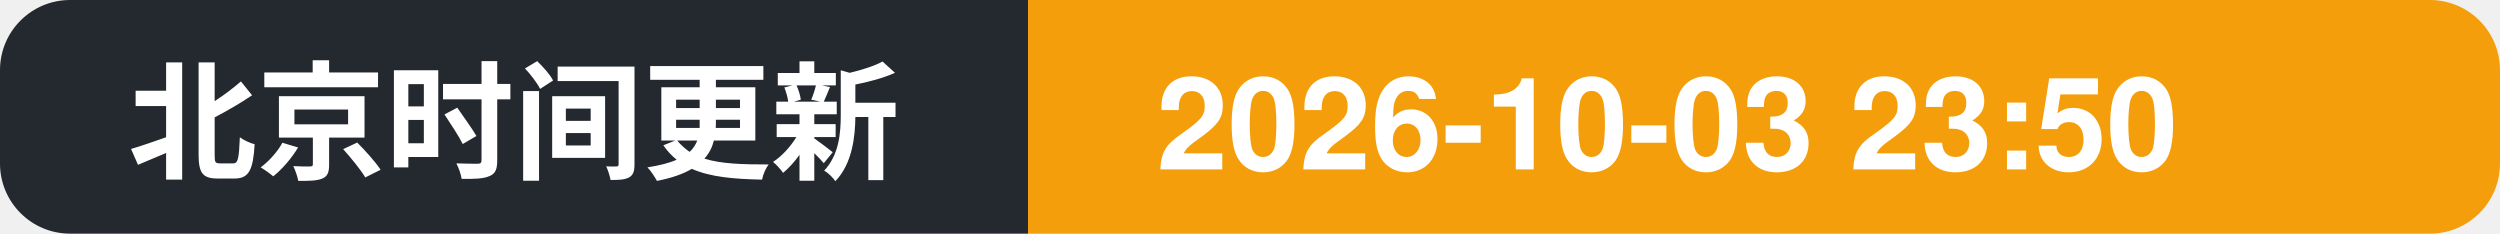
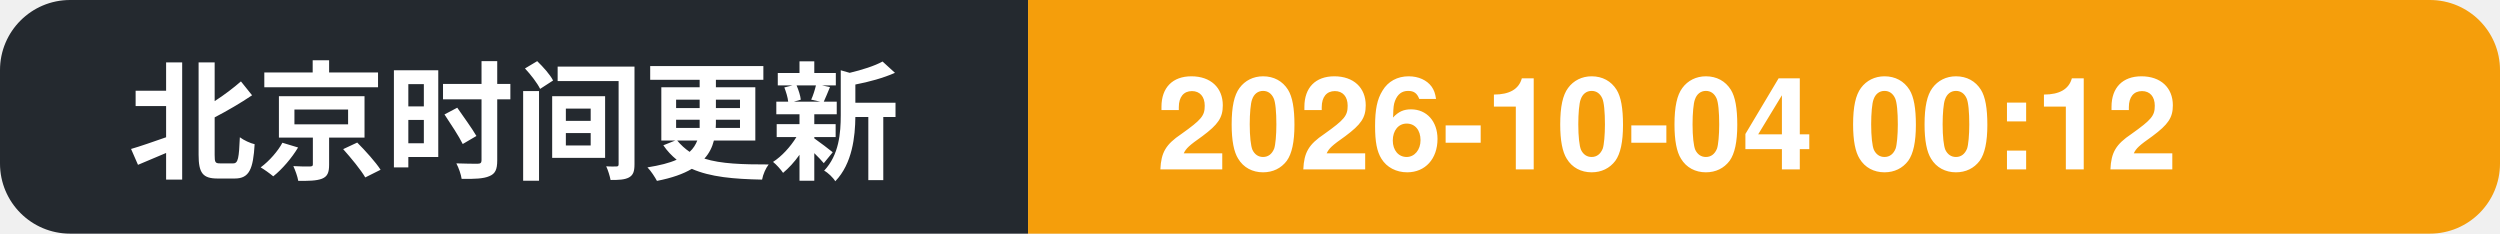
- <svg xmlns="http://www.w3.org/2000/svg" width="214" height="20" role="img" aria-label="北京时间更新: 2026-10-03 23:50">
+ <svg xmlns="http://www.w3.org/2000/svg" width="214" height="20" role="img" aria-label="北京时间更新: 2026-10-04 00:12">
  <clipPath id="c">
    <rect width="214" height="20" rx="6" />
  </clipPath>
  <g clip-path="url(#c)">
    <rect width="88" height="20" fill="#24292f" />
    <rect x="88" width="126" height="20" fill="#f59e0b" />
    <text x="11" y="14.5" font-family="Segoe UI, PingFang SC, Hiragino Sans GB, Microsoft YaHei, Helvetica, Arial, sans-serif" font-size="11" font-weight="600" fill="#ffffff">北京时间更新</text>
-     <text x="99" y="14.5" font-family="Segoe UI, PingFang SC, Hiragino Sans GB, Microsoft YaHei, Helvetica, Arial, sans-serif" font-size="11" font-weight="700" fill="#ffffff">2026-10-03 23:50</text>
+     <text x="99" y="14.5" font-family="Segoe UI, PingFang SC, Hiragino Sans GB, Microsoft YaHei, Helvetica, Arial, sans-serif" font-size="11" font-weight="700" fill="#ffffff">2026-10-04 00:12</text>
  </g>
</svg>
